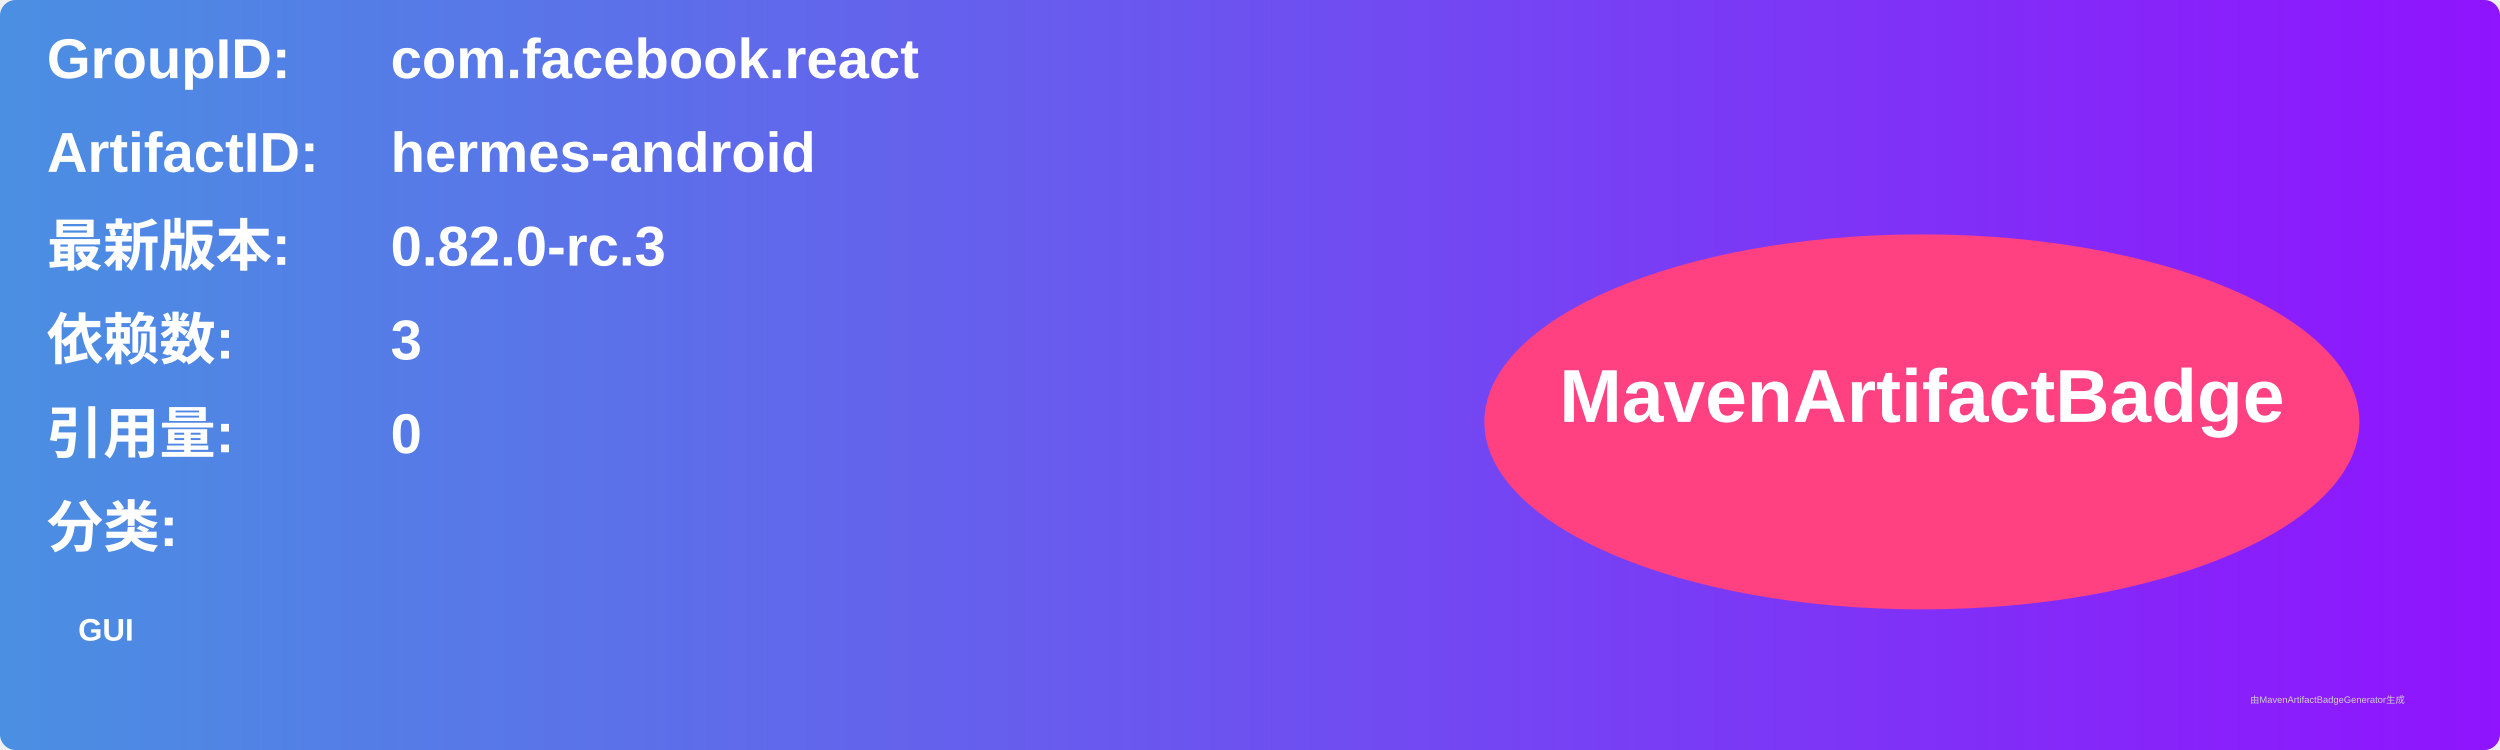
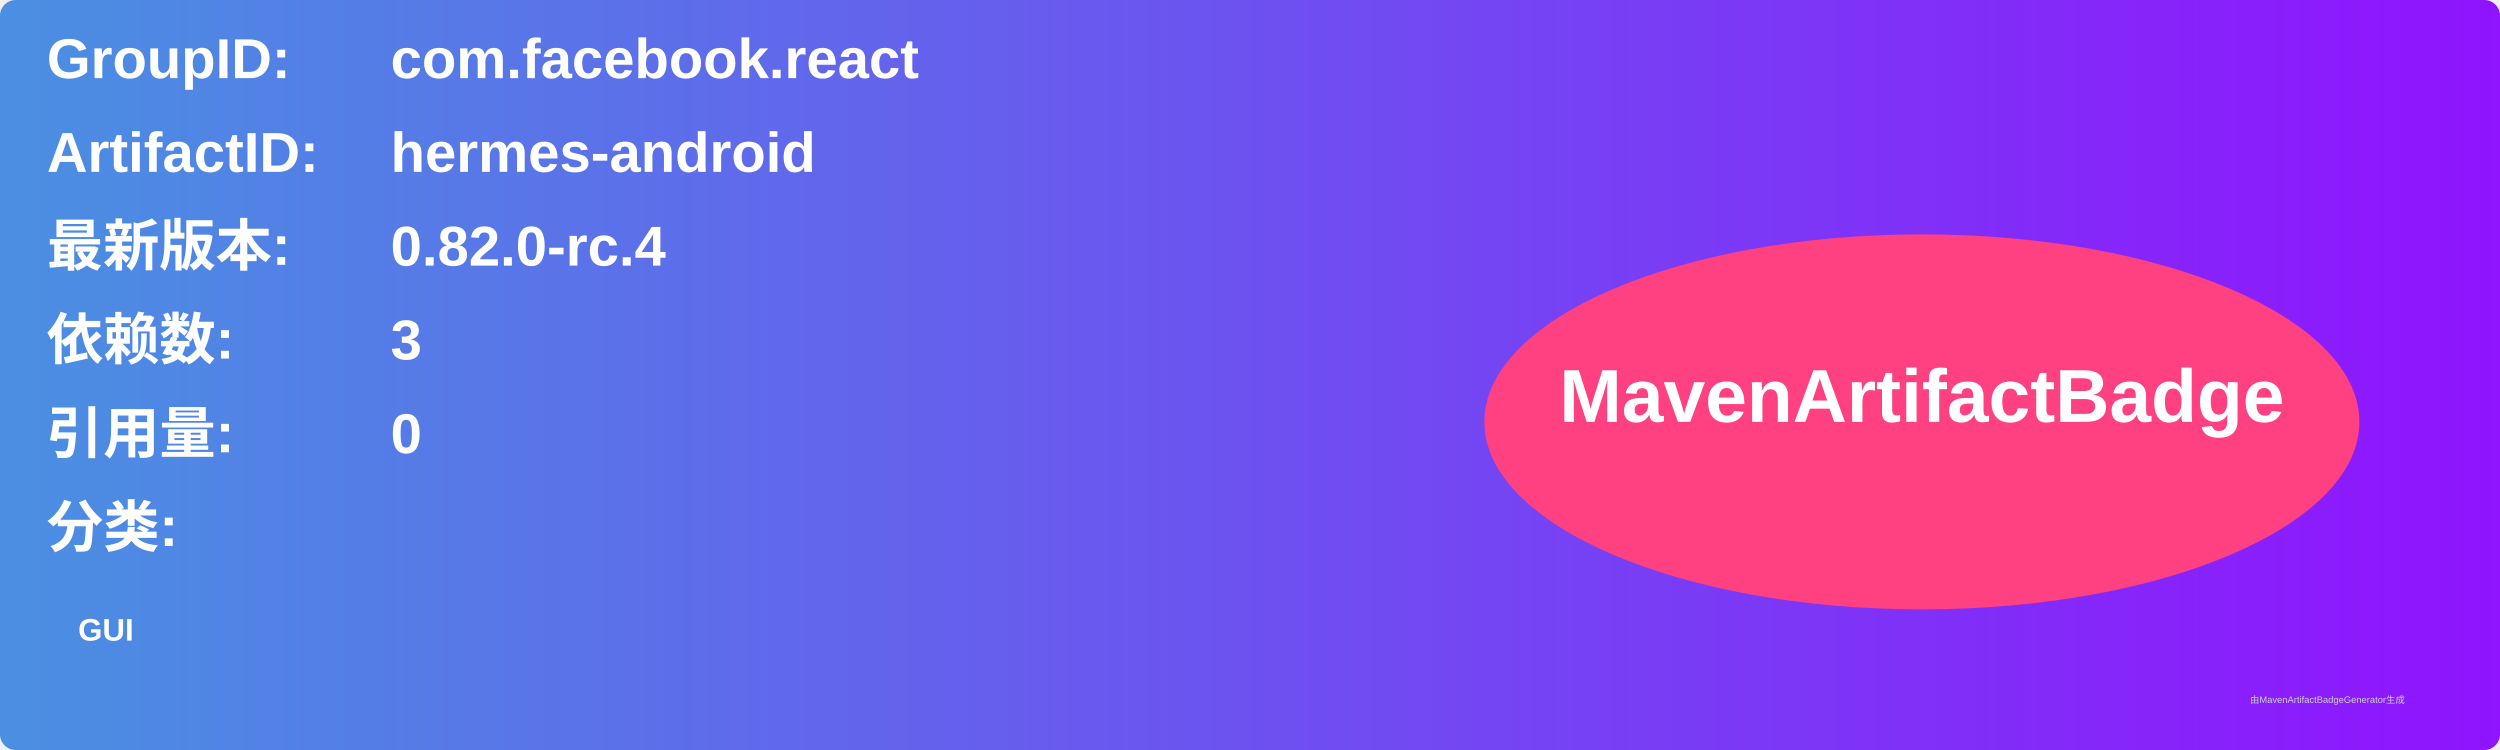
<svg xmlns="http://www.w3.org/2000/svg" width="800" height="240" viewBox="0 0 800 240">
  <linearGradient id="grad" x1="0%" y1="0%" x2="100%" y2="0%">
    <stop offset="0%" stop-color="#4a90e2" />
    <stop offset="100%" stop-color="#9013fe" />
  </linearGradient>
  <rect width="100%" height="100%" rx="5" ry="5" fill="url(#grad)" />
  <g transform="translate(15, 15)">
    <text x="0" y="10" font-family="Arial" font-size="18" fill="white" font-weight="bold" width="260">GroupID:</text>
    <text x="110" y="10" font-family="Arial" font-size="18" fill="white" font-weight="bold" width="460">com.facebook.react</text>
    <text x="0" y="40" font-family="Arial" font-size="18" fill="white" font-weight="bold" width="260">ArtifactID:</text>
    <text x="110" y="40" font-family="Arial" font-size="18" fill="white" font-weight="bold" width="460">hermes-android</text>
    <text x="0" y="70" font-family="Arial" font-size="18" fill="white" font-weight="bold">最新版本:</text>
    <text x="110" y="70" font-family="Arial" font-size="18" fill="white" font-weight="bold">
-       <tspan font-weight="bold">0.82.0-rc.3</tspan>
+       <tspan font-weight="bold">0.82.0-rc.4</tspan>
    </text>
    <text x="0" y="100" font-family="Arial" font-size="18" fill="white" font-weight="bold">依赖数: </text>
    <text x="110" y="100" font-family="Arial" font-size="18" fill="white">
      <tspan font-weight="bold">3</tspan>
    </text>
    <text x="0" y="130" font-family="Arial" font-size="18" fill="white" font-weight="bold">引用量: </text>
    <text x="110" y="130" font-family="Arial" font-size="18" fill="white">
      <tspan font-weight="bold">0</tspan>
    </text>
    <text x="0" y="160" font-family="Arial" font-size="18" fill="white" font-weight="bold">分类:</text>
    <text x="10" y="190" font-family="Arial" font-size="10" fill="white">
      <tspan font-weight="bold">GUI</tspan>
    </text>
    <ellipse cx="600" cy="120" rx="140" ry="60" fill="#ff4081" />
    <text x="600" y="120" text-anchor="middle" font-family="Arial" font-size="24" fill="white" font-weight="bold">MavenArtifactBadge</text>
  </g>
  <text x="720" y="225" font-family="Arial" font-size="3" fill="#d0d0d0">由MavenArtifactBadgeGenerator生成</text>
</svg>
